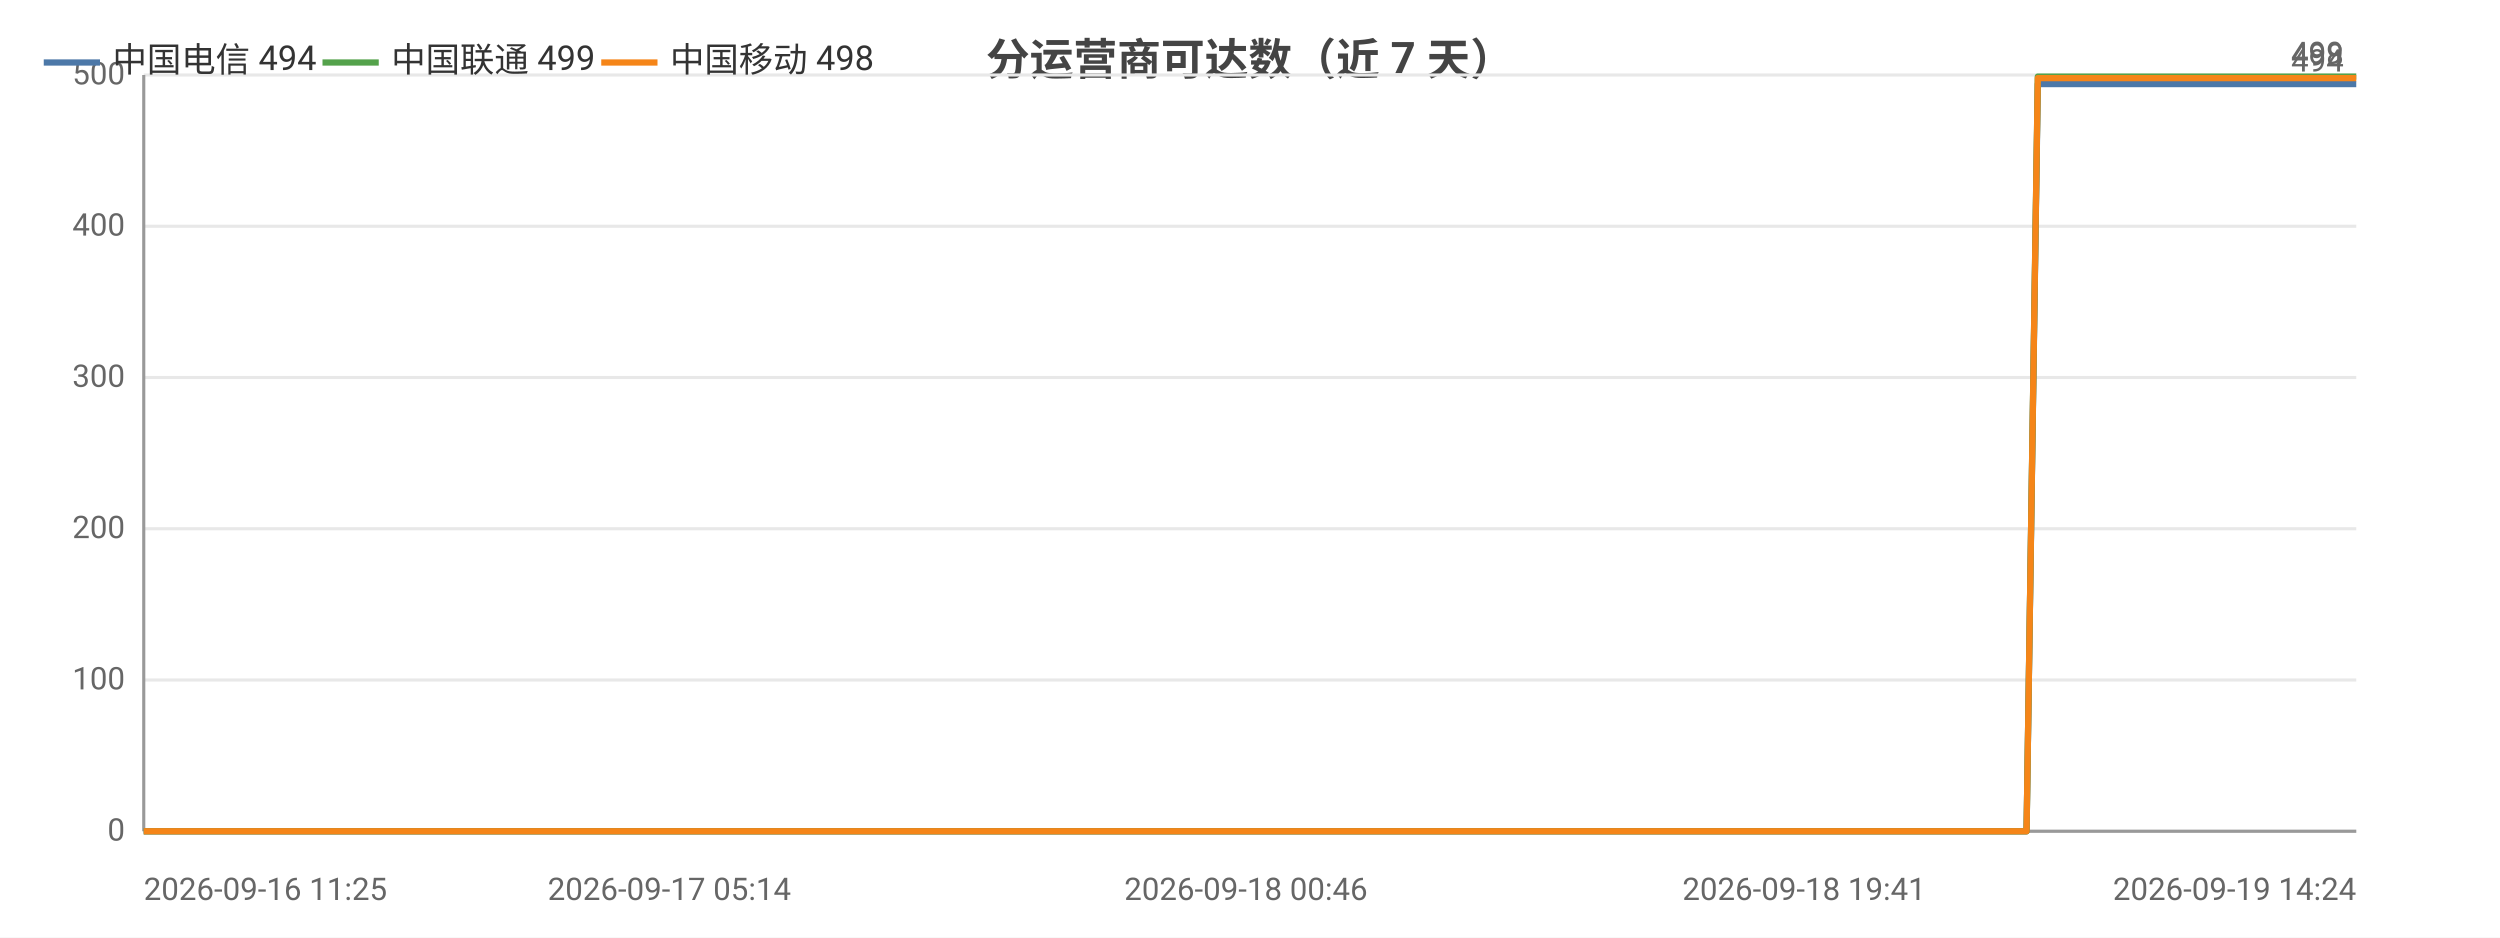
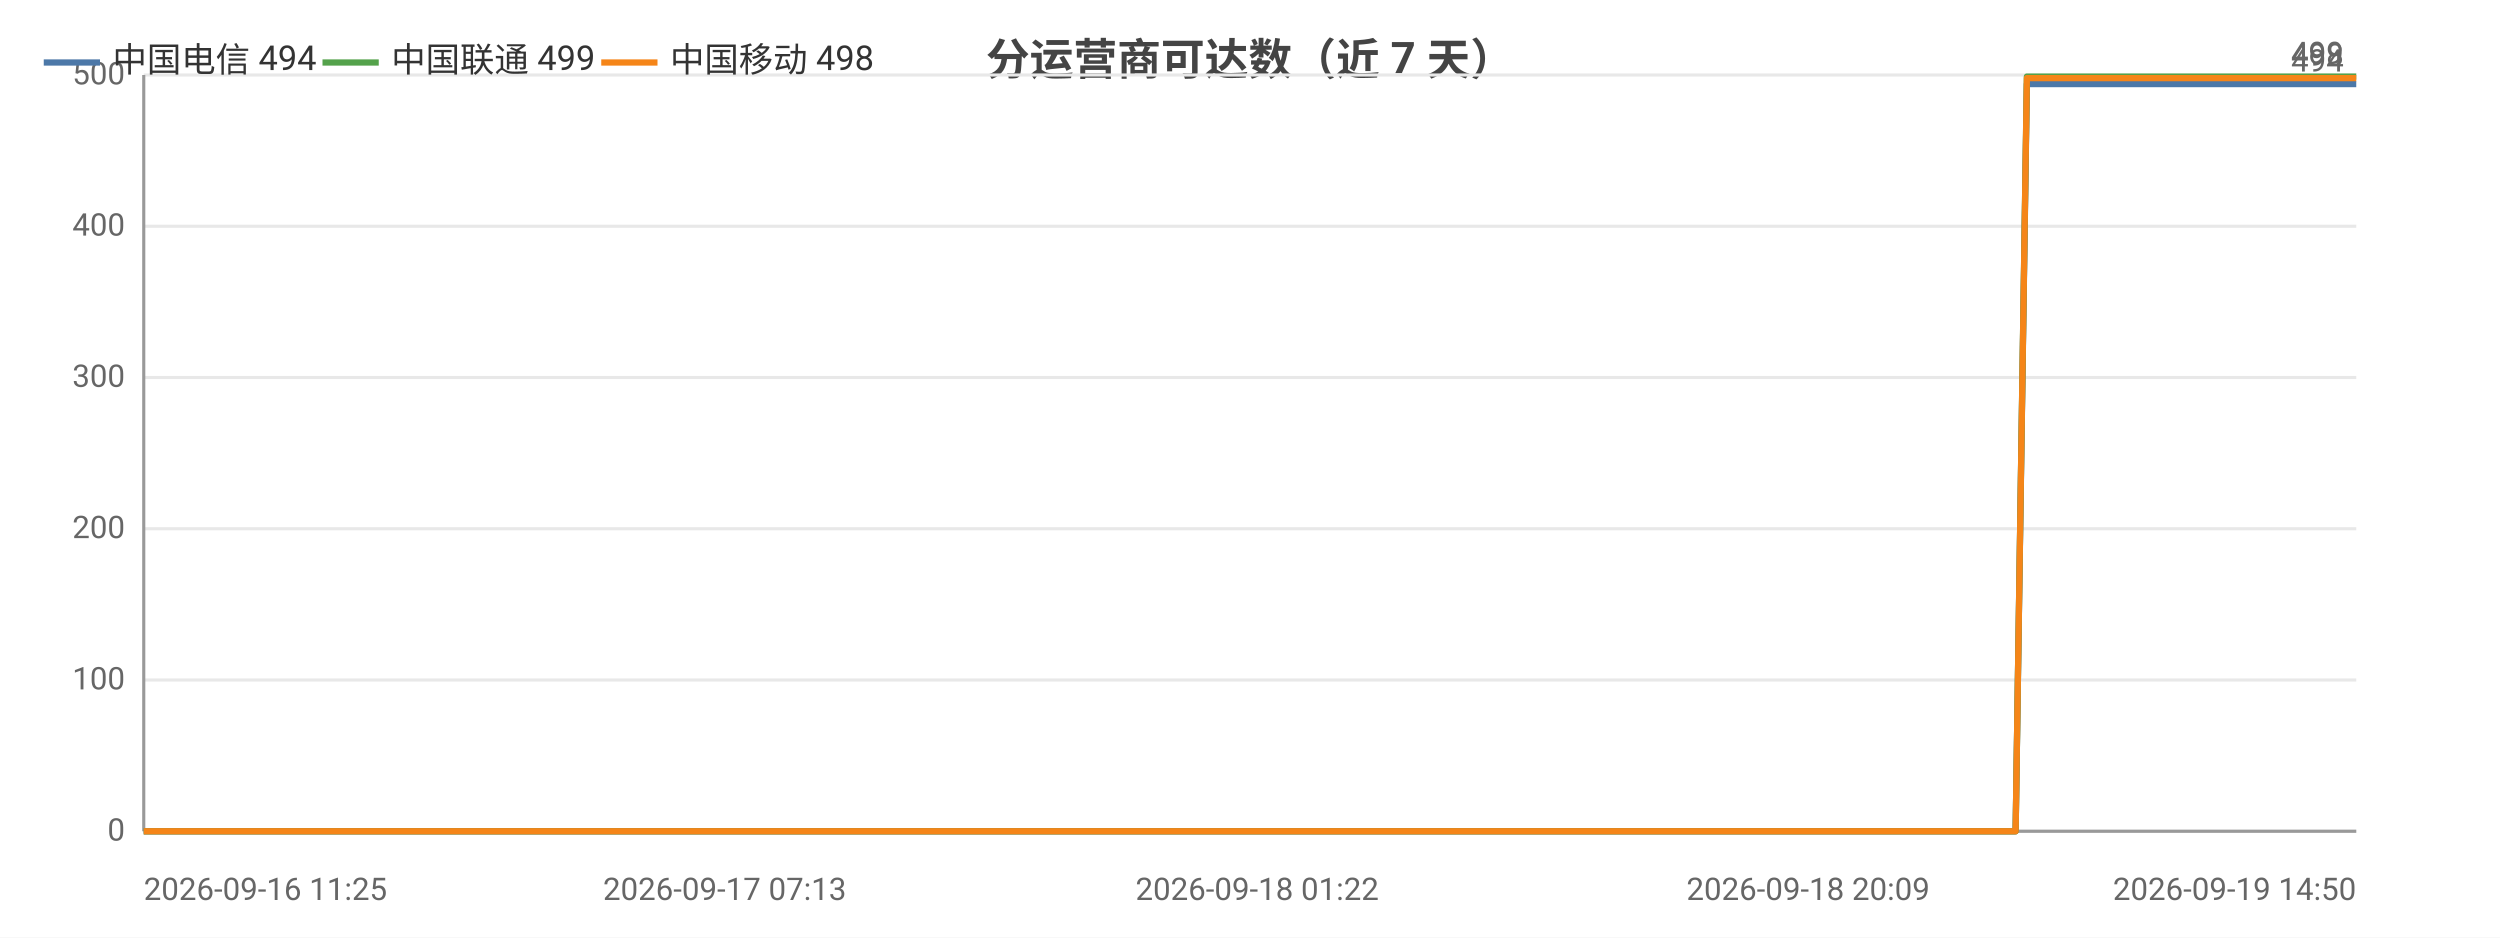
<svg xmlns="http://www.w3.org/2000/svg" width="800" height="300" viewBox="0 0 800 300">
  <rect width="800" height="300" fill="#ffffff" />
  <style>text{font-family:system-ui,-apple-system,'Segoe UI',Roboto,'PingFang SC','Microsoft YaHei','Noto Sans CJK SC',sans-serif}.g{stroke:#e8e8e8;stroke-width:1}.a{stroke:#999;stroke-width:1}.t{font-size:10px;fill:#666}.m{font-size:10px;text-anchor:middle;fill:#666}.e{font-size:10px;text-anchor:end;fill:#666}.l{font-size:11px;fill:#333}.tt{font-size:14px;font-weight:600;text-anchor:middle;fill:#444}.em{font-size:13px;text-anchor:middle;fill:#999}</style>
  <text class="tt" x="400.0" y="24">分运营商可达数（近 7 天）</text>
  <line class="g" x1="46" y1="266" x2="754" y2="266" />
  <text class="e" x="40" y="269">0</text>
  <line class="g" x1="46" y1="217.6" x2="754" y2="217.6" />
  <text class="e" x="40" y="220.6">100</text>
  <line class="g" x1="46" y1="169.2" x2="754" y2="169.2" />
  <text class="e" x="40" y="172.2">200</text>
  <line class="g" x1="46" y1="120.8" x2="754" y2="120.8" />
  <text class="e" x="40" y="123.8">300</text>
  <line class="g" x1="46" y1="72.4" x2="754" y2="72.4" />
  <text class="e" x="40" y="75.4">400</text>
  <line class="g" x1="46" y1="24" x2="754" y2="24" />
  <text class="e" x="40" y="27">500</text>
  <line class="a" x1="46" y1="24" x2="46" y2="266" />
  <line class="a" x1="46" y1="266" x2="754" y2="266" />
-   <polyline fill="none" stroke="#4c78a8" stroke-width="2" stroke-linejoin="round" points="46,266 67.8,266 75.7,266 75.8,266 92.1,266 92.2,266 96.6,266 112.1,266 120.9,266 121.0,266 127.6,266 143.2,266 151.7,266 151.8,266 154.4,266 165.8,266 165.9,266 173.0,266 184.3,266 188.1,266 189.1,266 210.8,266 214.2,266 233.0,266 237.5,266 240.1,266 245.4,266 248.1,266 248.3,266 249.6,266 251.0,266 255.4,266 259.5,266 262.9,266 274.3,266 280.2,266 294.8,266 303.2,266 303.3,266 314.2,266 317.6,266 339.8,266 347.1,266 347.2,266 359.0,266 359.1,266 363.4,266 370.0,266 377.4,266 377.5,266 387.3,266 387.3,266 390.7,266 398.7,266 404.4,266 404.5,266 429.8,266 429.9,266 434.0,266 446.5,266 463.2,266 483.3,266 483.4,266 487.0,266 494.4,266 494.5,266 515.5,266 524.4,266 524.5,266 527.6,266 560.1,266 577.3,266 577.4,266 581.8,266 581.9,266 591.9,266 607.6,266 613.4,266 613.5,266 620.2,266 623.9,266 644.9,266 645.1,266 648.5,266 652.1,26.9 652.2,26.9 666.0,26.9 698.2,26.9 698.3,26.9 702.7,26.9 720.3,26.9 720.4,26.9 720.5,26.9 724.6,26.9 726.8,26.9 729.0,26.9 747.9,26.9 753.9,26.9 754,26.9" />
+   <polyline fill="none" stroke="#4c78a8" stroke-width="2" stroke-linejoin="round" points="46,266 67.6,266 75.5,266 75.6,266 91.9,266 92.0,266 96.3,266 111.8,266 120.5,266 120.5,266 127.1,266 142.6,266 151.1,266 151.2,266 153.8,266 165.1,266 165.2,266 172.3,266 183.5,266 187.3,266 188.3,266 209.8,266 213.2,266 231.9,266 236.4,266 238.9,266 244.2,266 246.9,266 247.1,266 248.4,266 249.8,266 254.2,266 258.3,266 261.7,266 273.0,266 278.8,266 293.4,266 301.7,266 301.7,266 312.6,266 316.0,266 338.1,266 345.3,266 345.4,266 357.2,266 357.3,266 361.5,266 368.1,266 375.4,266 375.5,266 385.3,266 385.3,266 388.7,266 396.6,266 402.3,266 402.4,266 427.5,266 427.6,266 431.7,266 444.1,266 460.8,266 480.8,266 480.9,266 484.4,266 491.8,266 491.9,266 512.8,266 521.6,266 521.7,266 524.7,266 557.1,266 574.2,266 574.3,266 578.6,266 578.7,266 588.7,266 604.3,266 610.1,266 610.2,266 616.8,266 620.5,266 641.4,266 641.6,266 645.0,266 648.6,26.9 648.6,26.9 662.3,26.9 694.4,26.9 694.5,26.9 698.9,26.9 716.4,26.9 716.5,26.9 716.6,26.9 720.6,26.9 722.8,26.9 725.0,26.9 743.8,26.9 749.8,26.9 749.9,26.9 754,26.9" />
  <circle cx="46" cy="266" r="4" fill="transparent" />
-   <circle cx="92.2" cy="266" r="4" fill="transparent" />
-   <circle cx="127.6" cy="266" r="4" fill="transparent" />
-   <circle cx="165.8" cy="266" r="4" fill="transparent" />
-   <circle cx="210.8" cy="266" r="4" fill="transparent" />
-   <circle cx="245.4" cy="266" r="4" fill="transparent" />
-   <circle cx="255.4" cy="266" r="4" fill="transparent" />
-   <circle cx="294.8" cy="266" r="4" fill="transparent" />
-   <circle cx="339.8" cy="266" r="4" fill="transparent" />
-   <circle cx="363.4" cy="266" r="4" fill="transparent" />
-   <circle cx="390.7" cy="266" r="4" fill="transparent" />
-   <circle cx="429.9" cy="266" r="4" fill="transparent" />
-   <circle cx="483.4" cy="266" r="4" fill="transparent" />
-   <circle cx="524.4" cy="266" r="4" fill="transparent" />
-   <circle cx="577.4" cy="266" r="4" fill="transparent" />
-   <circle cx="613.4" cy="266" r="4" fill="transparent" />
-   <circle cx="648.5" cy="266" r="4" fill="transparent" />
-   <circle cx="698.3" cy="26.9" r="4" fill="transparent" />
-   <circle cx="724.6" cy="26.9" r="4" fill="transparent" />
+   <circle cx="92.0" cy="266" r="4" fill="transparent" />
+   <circle cx="127.1" cy="266" r="4" fill="transparent" />
+   <circle cx="165.2" cy="266" r="4" fill="transparent" />
+   <circle cx="209.8" cy="266" r="4" fill="transparent" />
+   <circle cx="244.2" cy="266" r="4" fill="transparent" />
+   <circle cx="254.2" cy="266" r="4" fill="transparent" />
+   <circle cx="293.4" cy="266" r="4" fill="transparent" />
+   <circle cx="345.3" cy="266" r="4" fill="transparent" />
+   <circle cx="368.1" cy="266" r="4" fill="transparent" />
+   <circle cx="388.7" cy="266" r="4" fill="transparent" />
+   <circle cx="427.6" cy="266" r="4" fill="transparent" />
+   <circle cx="484.4" cy="266" r="4" fill="transparent" />
+   <circle cx="521.7" cy="266" r="4" fill="transparent" />
+   <circle cx="578.6" cy="266" r="4" fill="transparent" />
+   <circle cx="610.2" cy="266" r="4" fill="transparent" />
+   <circle cx="645.0" cy="266" r="4" fill="transparent" />
+   <circle cx="698.9" cy="26.9" r="4" fill="transparent" />
+   <circle cx="722.8" cy="26.9" r="4" fill="transparent" />
  <circle cx="754" cy="26.9" r="4" fill="transparent" />
  <text class="t" x="750" y="22.9" text-anchor="end" fill="#4c78a8">494</text>
-   <polyline fill="none" stroke="#54a24b" stroke-width="2" stroke-linejoin="round" points="46,266 67.8,266 75.7,266 75.8,266 92.1,266 92.2,266 96.6,266 112.1,266 120.9,266 121.0,266 127.6,266 143.2,266 151.7,266 151.8,266 154.4,266 165.8,266 165.9,266 173.0,266 184.3,266 188.1,266 189.1,266 210.8,266 214.2,266 233.0,266 237.5,266 240.1,266 245.4,266 248.1,266 248.3,266 249.6,266 251.0,266 255.4,266 259.5,266 262.9,266 274.3,266 280.2,266 294.8,266 303.2,266 303.3,266 314.2,266 317.6,266 339.8,266 347.1,266 347.2,266 359.0,266 359.1,266 363.4,266 370.0,266 377.4,266 377.5,266 387.3,266 387.3,266 390.7,266 398.7,266 404.4,266 404.5,266 429.8,266 429.9,266 434.0,266 446.5,266 463.2,266 483.3,266 483.4,266 487.0,266 494.4,266 494.5,266 515.5,266 524.4,266 524.5,266 527.6,266 560.1,266 577.3,266 577.4,266 581.8,266 581.9,266 591.9,266 607.6,266 613.4,266 613.5,266 620.2,266 623.9,266 644.9,266 645.1,266 648.5,266 652.1,24.5 652.2,24.5 666.0,24.5 698.2,24.5 698.3,24.5 702.7,24.5 720.3,24.5 720.4,24.5 720.5,24.5 724.6,24.5 726.8,24.5 729.0,24.5 747.9,24.5 753.9,24.5 754,24.5" />
+   <polyline fill="none" stroke="#54a24b" stroke-width="2" stroke-linejoin="round" points="46,266 67.6,266 75.5,266 75.6,266 91.9,266 92.0,266 96.3,266 111.8,266 120.5,266 120.5,266 127.1,266 142.6,266 151.1,266 151.2,266 153.8,266 165.1,266 165.2,266 172.3,266 183.5,266 187.3,266 188.3,266 209.8,266 213.2,266 231.9,266 236.4,266 238.9,266 244.2,266 246.9,266 247.1,266 248.4,266 249.8,266 254.2,266 258.3,266 261.7,266 273.0,266 278.8,266 293.4,266 301.7,266 301.7,266 312.6,266 316.0,266 338.1,266 345.3,266 345.4,266 357.2,266 357.3,266 361.5,266 368.1,266 375.4,266 375.5,266 385.3,266 385.3,266 388.7,266 396.6,266 402.3,266 402.4,266 427.5,266 427.6,266 431.7,266 444.1,266 460.8,266 480.8,266 480.9,266 484.4,266 491.8,266 491.9,266 512.8,266 521.6,266 521.7,266 524.7,266 557.1,266 574.2,266 574.3,266 578.6,266 578.7,266 588.7,266 604.3,266 610.1,266 610.2,266 616.8,266 620.5,266 641.4,266 641.6,266 645.0,266 648.6,24.5 648.6,24.5 662.3,24.5 694.4,24.5 694.5,24.5 698.9,24.5 716.4,24.5 716.5,24.5 716.6,24.5 720.6,24.5 722.8,24.5 725.0,24.5 743.8,24.5 749.8,24.5 749.9,24.5 754,24.5" />
  <circle cx="46" cy="266" r="4" fill="transparent" />
-   <circle cx="92.2" cy="266" r="4" fill="transparent" />
-   <circle cx="127.6" cy="266" r="4" fill="transparent" />
-   <circle cx="165.8" cy="266" r="4" fill="transparent" />
-   <circle cx="210.8" cy="266" r="4" fill="transparent" />
-   <circle cx="245.4" cy="266" r="4" fill="transparent" />
-   <circle cx="255.4" cy="266" r="4" fill="transparent" />
-   <circle cx="294.8" cy="266" r="4" fill="transparent" />
-   <circle cx="339.8" cy="266" r="4" fill="transparent" />
-   <circle cx="363.4" cy="266" r="4" fill="transparent" />
-   <circle cx="390.7" cy="266" r="4" fill="transparent" />
-   <circle cx="429.9" cy="266" r="4" fill="transparent" />
-   <circle cx="483.4" cy="266" r="4" fill="transparent" />
-   <circle cx="524.4" cy="266" r="4" fill="transparent" />
-   <circle cx="577.4" cy="266" r="4" fill="transparent" />
-   <circle cx="613.4" cy="266" r="4" fill="transparent" />
-   <circle cx="648.5" cy="266" r="4" fill="transparent" />
-   <circle cx="698.3" cy="24.5" r="4" fill="transparent" />
-   <circle cx="724.6" cy="24.5" r="4" fill="transparent" />
+   <circle cx="92.0" cy="266" r="4" fill="transparent" />
+   <circle cx="127.1" cy="266" r="4" fill="transparent" />
+   <circle cx="165.2" cy="266" r="4" fill="transparent" />
+   <circle cx="209.8" cy="266" r="4" fill="transparent" />
+   <circle cx="244.2" cy="266" r="4" fill="transparent" />
+   <circle cx="254.2" cy="266" r="4" fill="transparent" />
+   <circle cx="293.4" cy="266" r="4" fill="transparent" />
+   <circle cx="345.3" cy="266" r="4" fill="transparent" />
+   <circle cx="368.1" cy="266" r="4" fill="transparent" />
+   <circle cx="388.7" cy="266" r="4" fill="transparent" />
+   <circle cx="427.6" cy="266" r="4" fill="transparent" />
+   <circle cx="484.4" cy="266" r="4" fill="transparent" />
+   <circle cx="521.7" cy="266" r="4" fill="transparent" />
+   <circle cx="578.6" cy="266" r="4" fill="transparent" />
+   <circle cx="610.2" cy="266" r="4" fill="transparent" />
+   <circle cx="645.0" cy="266" r="4" fill="transparent" />
+   <circle cx="698.9" cy="24.5" r="4" fill="transparent" />
+   <circle cx="722.8" cy="24.5" r="4" fill="transparent" />
  <circle cx="754" cy="24.5" r="4" fill="transparent" />
  <text class="t" x="750" y="20.5" text-anchor="end" fill="#54a24b">499</text>
-   <polyline fill="none" stroke="#f58518" stroke-width="2" stroke-linejoin="round" points="46,266 67.8,266 75.7,266 75.8,266 92.1,266 92.2,266 96.6,266 112.1,266 120.9,266 121.0,266 127.6,266 143.2,266 151.7,266 151.8,266 154.4,266 165.8,266 165.9,266 173.0,266 184.3,266 188.1,266 189.1,266 210.8,266 214.2,266 233.0,266 237.5,266 240.1,266 245.4,266 248.1,266 248.3,266 249.6,266 251.0,266 255.4,266 259.5,266 262.9,266 274.3,266 280.2,266 294.8,266 303.2,266 303.3,266 314.2,266 317.6,266 339.8,266 347.1,266 347.2,266 359.0,266 359.1,266 363.4,266 370.0,266 377.4,266 377.5,266 387.3,266 387.3,266 390.7,266 398.7,266 404.4,266 404.5,266 429.8,266 429.9,266 434.0,266 446.5,266 463.2,266 483.3,266 483.4,266 487.0,266 494.4,266 494.5,266 515.5,266 524.4,266 524.5,266 527.6,266 560.1,266 577.3,266 577.4,266 581.8,266 581.9,266 591.9,266 607.6,266 613.4,266 613.5,266 620.2,266 623.9,266 644.9,266 645.1,266 648.5,266 652.1,25.0 652.2,25.0 666.0,25.0 698.2,25.0 698.3,25.0 702.7,25.0 720.3,25.0 720.4,25.0 720.5,25.0 724.6,25.0 726.8,25.0 729.0,25.0 747.9,25.0 753.9,25.0 754,25.0" />
+   <polyline fill="none" stroke="#f58518" stroke-width="2" stroke-linejoin="round" points="46,266 67.6,266 75.5,266 75.6,266 91.9,266 92.0,266 96.3,266 111.8,266 120.5,266 120.5,266 127.1,266 142.6,266 151.1,266 151.2,266 153.8,266 165.1,266 165.2,266 172.3,266 183.5,266 187.3,266 188.3,266 209.8,266 213.2,266 231.9,266 236.4,266 238.9,266 244.2,266 246.9,266 247.1,266 248.4,266 249.8,266 254.2,266 258.3,266 261.7,266 273.0,266 278.8,266 293.4,266 301.7,266 301.7,266 312.6,266 316.0,266 338.1,266 345.3,266 345.4,266 357.2,266 357.3,266 361.5,266 368.1,266 375.4,266 375.5,266 385.3,266 385.3,266 388.7,266 396.6,266 402.3,266 402.4,266 427.5,266 427.6,266 431.7,266 444.1,266 460.8,266 480.8,266 480.9,266 484.4,266 491.8,266 491.9,266 512.8,266 521.6,266 521.7,266 524.7,266 557.1,266 574.2,266 574.3,266 578.6,266 578.7,266 588.7,266 604.3,266 610.1,266 610.2,266 616.8,266 620.5,266 641.4,266 641.6,266 645.0,266 648.6,25.0 648.6,25.0 662.3,25.0 694.4,25.0 694.5,25.0 698.9,25.0 716.4,25.0 716.5,25.0 716.6,25.0 720.6,25.0 722.8,25.0 725.0,25.0 743.8,25.0 749.8,25.0 749.9,25.0 754,25.0" />
  <circle cx="46" cy="266" r="4" fill="transparent" />
-   <circle cx="92.2" cy="266" r="4" fill="transparent" />
-   <circle cx="127.6" cy="266" r="4" fill="transparent" />
-   <circle cx="165.8" cy="266" r="4" fill="transparent" />
-   <circle cx="210.8" cy="266" r="4" fill="transparent" />
-   <circle cx="245.4" cy="266" r="4" fill="transparent" />
-   <circle cx="255.4" cy="266" r="4" fill="transparent" />
-   <circle cx="294.8" cy="266" r="4" fill="transparent" />
-   <circle cx="339.8" cy="266" r="4" fill="transparent" />
-   <circle cx="363.4" cy="266" r="4" fill="transparent" />
-   <circle cx="390.7" cy="266" r="4" fill="transparent" />
-   <circle cx="429.9" cy="266" r="4" fill="transparent" />
-   <circle cx="483.4" cy="266" r="4" fill="transparent" />
-   <circle cx="524.4" cy="266" r="4" fill="transparent" />
-   <circle cx="577.4" cy="266" r="4" fill="transparent" />
-   <circle cx="613.4" cy="266" r="4" fill="transparent" />
-   <circle cx="648.5" cy="266" r="4" fill="transparent" />
-   <circle cx="698.3" cy="25.0" r="4" fill="transparent" />
-   <circle cx="724.6" cy="25.0" r="4" fill="transparent" />
+   <circle cx="92.0" cy="266" r="4" fill="transparent" />
+   <circle cx="127.1" cy="266" r="4" fill="transparent" />
+   <circle cx="165.2" cy="266" r="4" fill="transparent" />
+   <circle cx="209.8" cy="266" r="4" fill="transparent" />
+   <circle cx="244.2" cy="266" r="4" fill="transparent" />
+   <circle cx="254.2" cy="266" r="4" fill="transparent" />
+   <circle cx="293.4" cy="266" r="4" fill="transparent" />
+   <circle cx="345.3" cy="266" r="4" fill="transparent" />
+   <circle cx="368.1" cy="266" r="4" fill="transparent" />
+   <circle cx="388.7" cy="266" r="4" fill="transparent" />
+   <circle cx="427.6" cy="266" r="4" fill="transparent" />
+   <circle cx="484.4" cy="266" r="4" fill="transparent" />
+   <circle cx="521.7" cy="266" r="4" fill="transparent" />
+   <circle cx="578.6" cy="266" r="4" fill="transparent" />
+   <circle cx="610.2" cy="266" r="4" fill="transparent" />
+   <circle cx="645.0" cy="266" r="4" fill="transparent" />
+   <circle cx="698.9" cy="25.0" r="4" fill="transparent" />
+   <circle cx="722.8" cy="25.0" r="4" fill="transparent" />
  <circle cx="754" cy="25.0" r="4" fill="transparent" />
  <text class="t" x="750" y="21.0" text-anchor="end" fill="#f58518">498</text>
  <text class="t" x="46" y="288">2026-09-16 11:25</text>
-   <text class="m" x="214.2" y="288">2026-09-17 05:14</text>
-   <text class="m" x="398.7" y="288">2026-09-18 00:46</text>
-   <text class="m" x="577.3" y="288">2026-09-18 19:41</text>
-   <text class="e" x="754" y="288">2026-09-19 14:24</text>
+   <text class="m" x="231.9" y="288">2026-09-17 07:13</text>
+   <text class="m" x="402.3" y="288">2026-09-18 01:22</text>
+   <text class="m" x="578.6" y="288">2026-09-18 20:09</text>
+   <text class="e" x="754" y="288">2026-09-19 14:50</text>
  <line x1="14" y1="20" x2="32" y2="20" stroke="#4c78a8" stroke-width="2" />
  <text class="l" x="36" y="23">中国电信 494</text>
  <line x1="103.2" y1="20" x2="121.2" y2="20" stroke="#54a24b" stroke-width="2" />
  <text class="l" x="125.2" y="23">中国联通 499</text>
  <line x1="192.4" y1="20" x2="210.4" y2="20" stroke="#f58518" stroke-width="2" />
  <text class="l" x="214.4" y="23">中国移动 498</text>
</svg>
